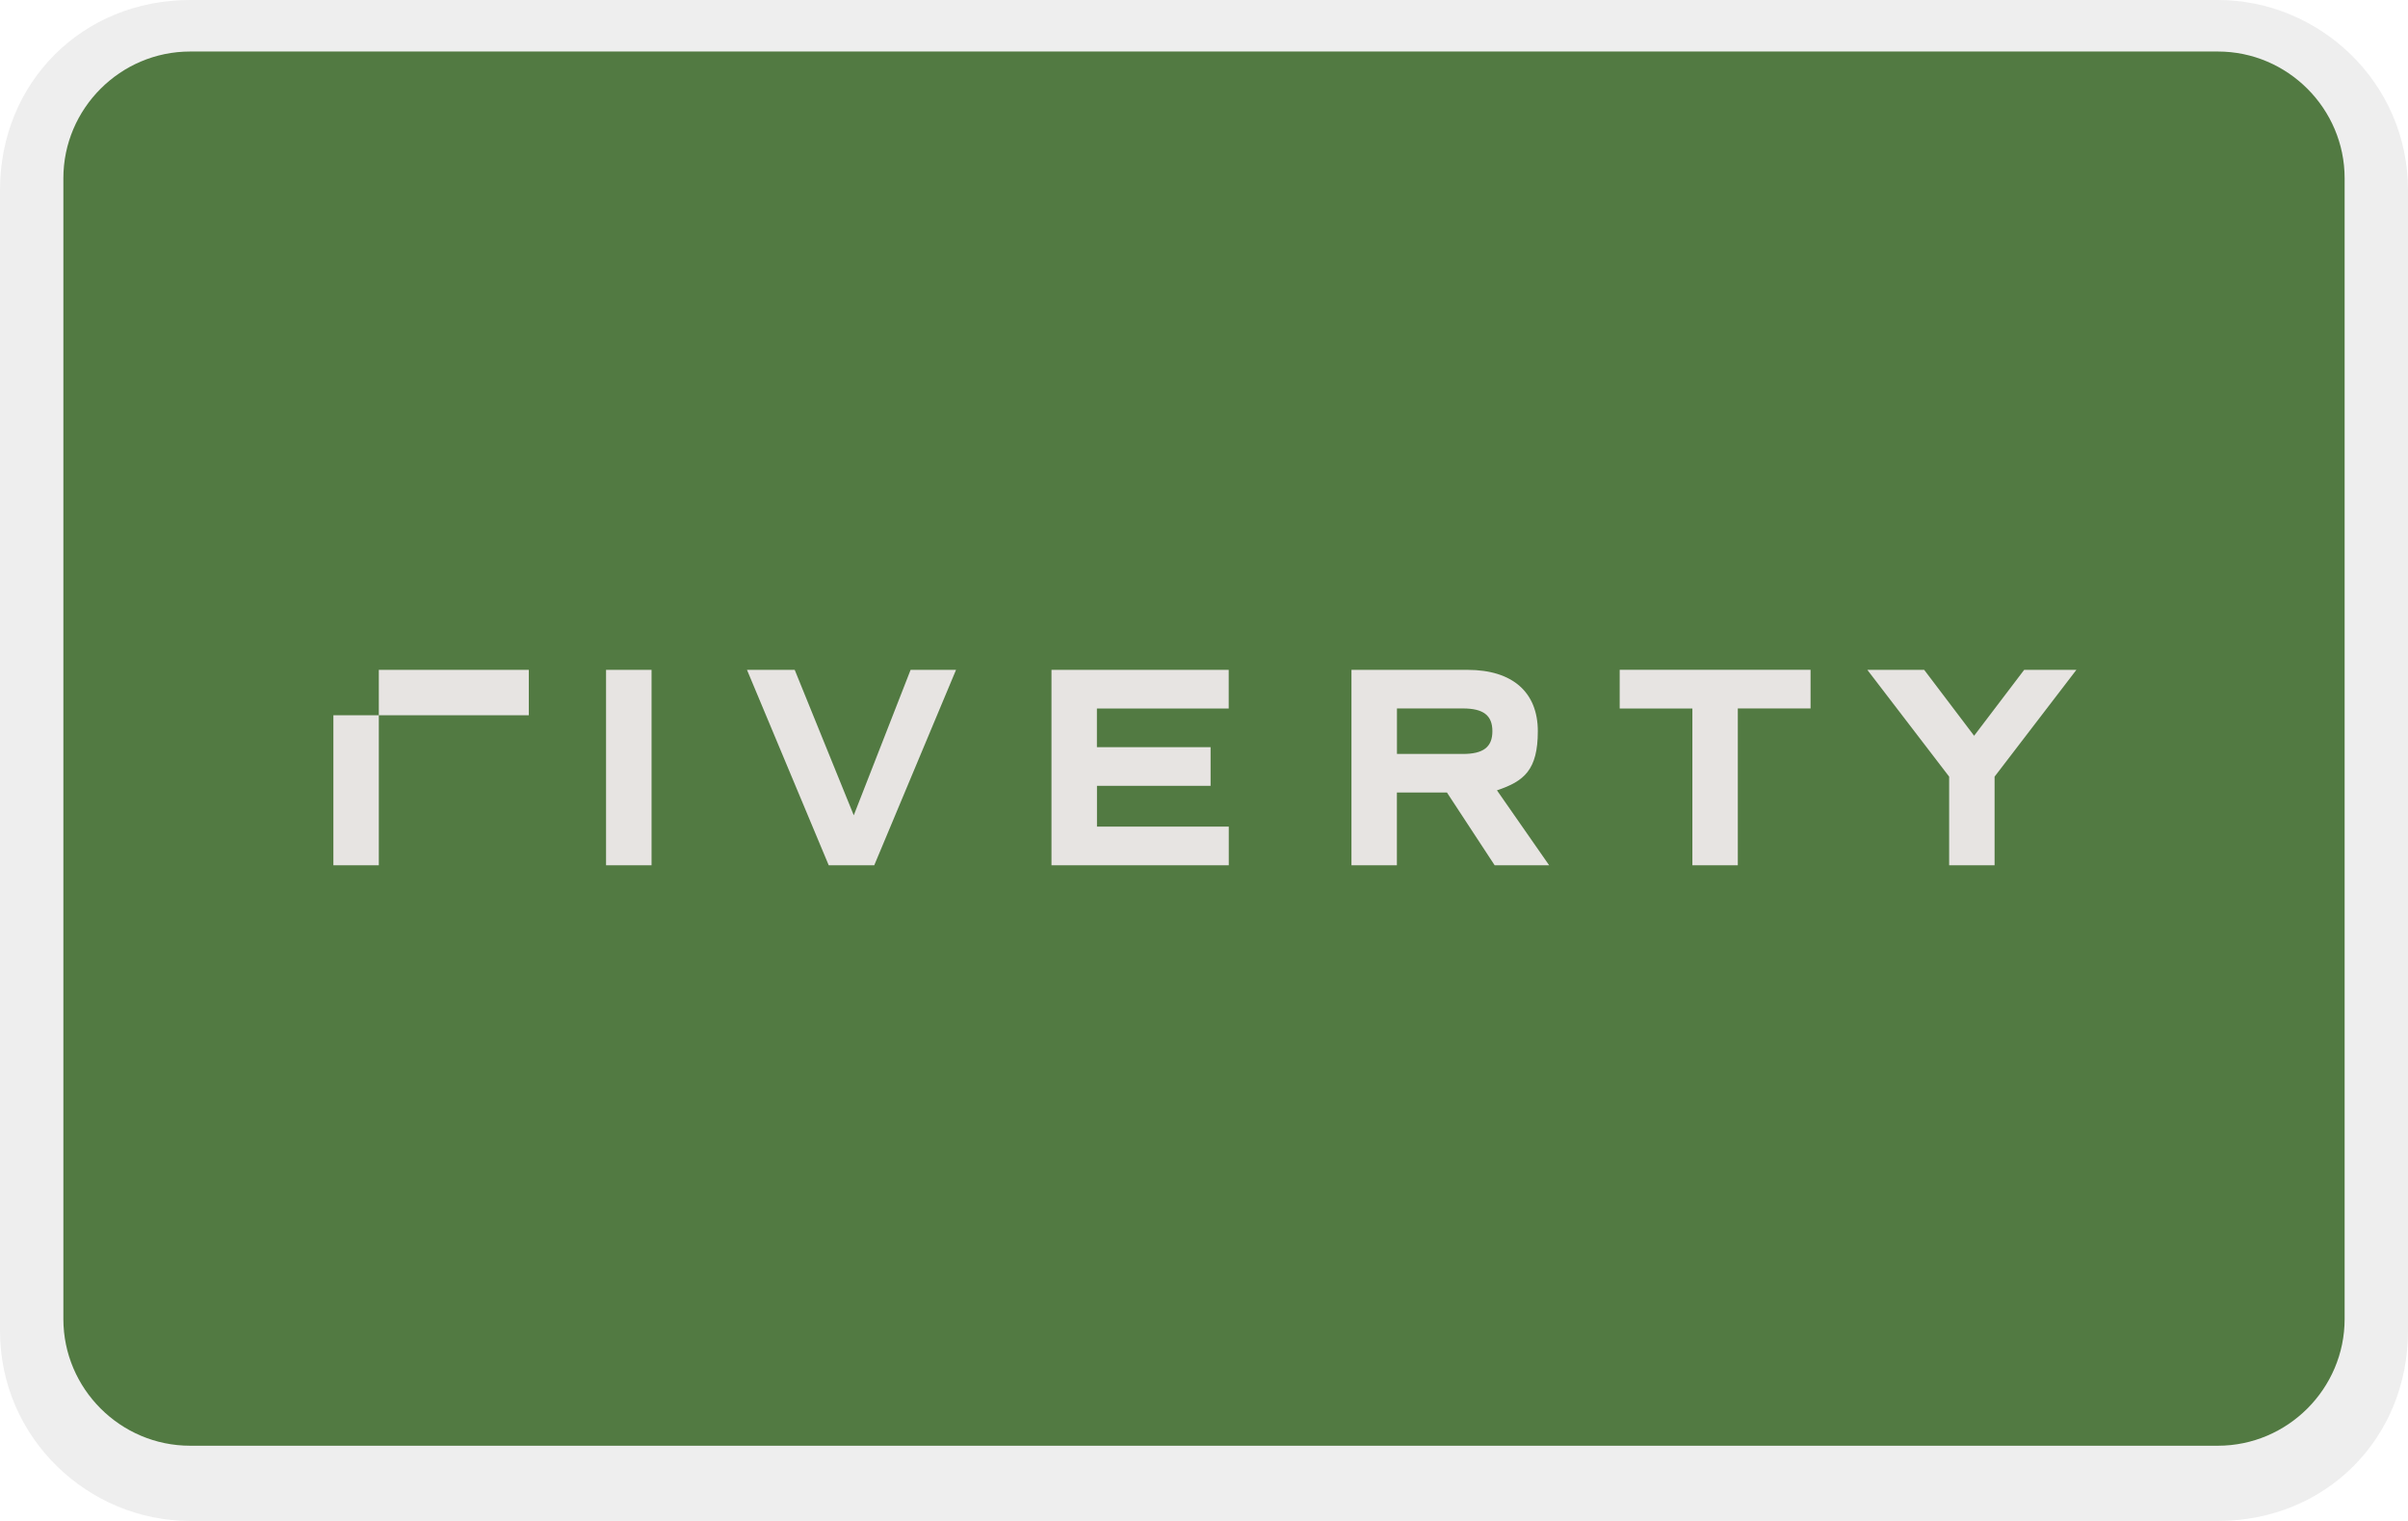
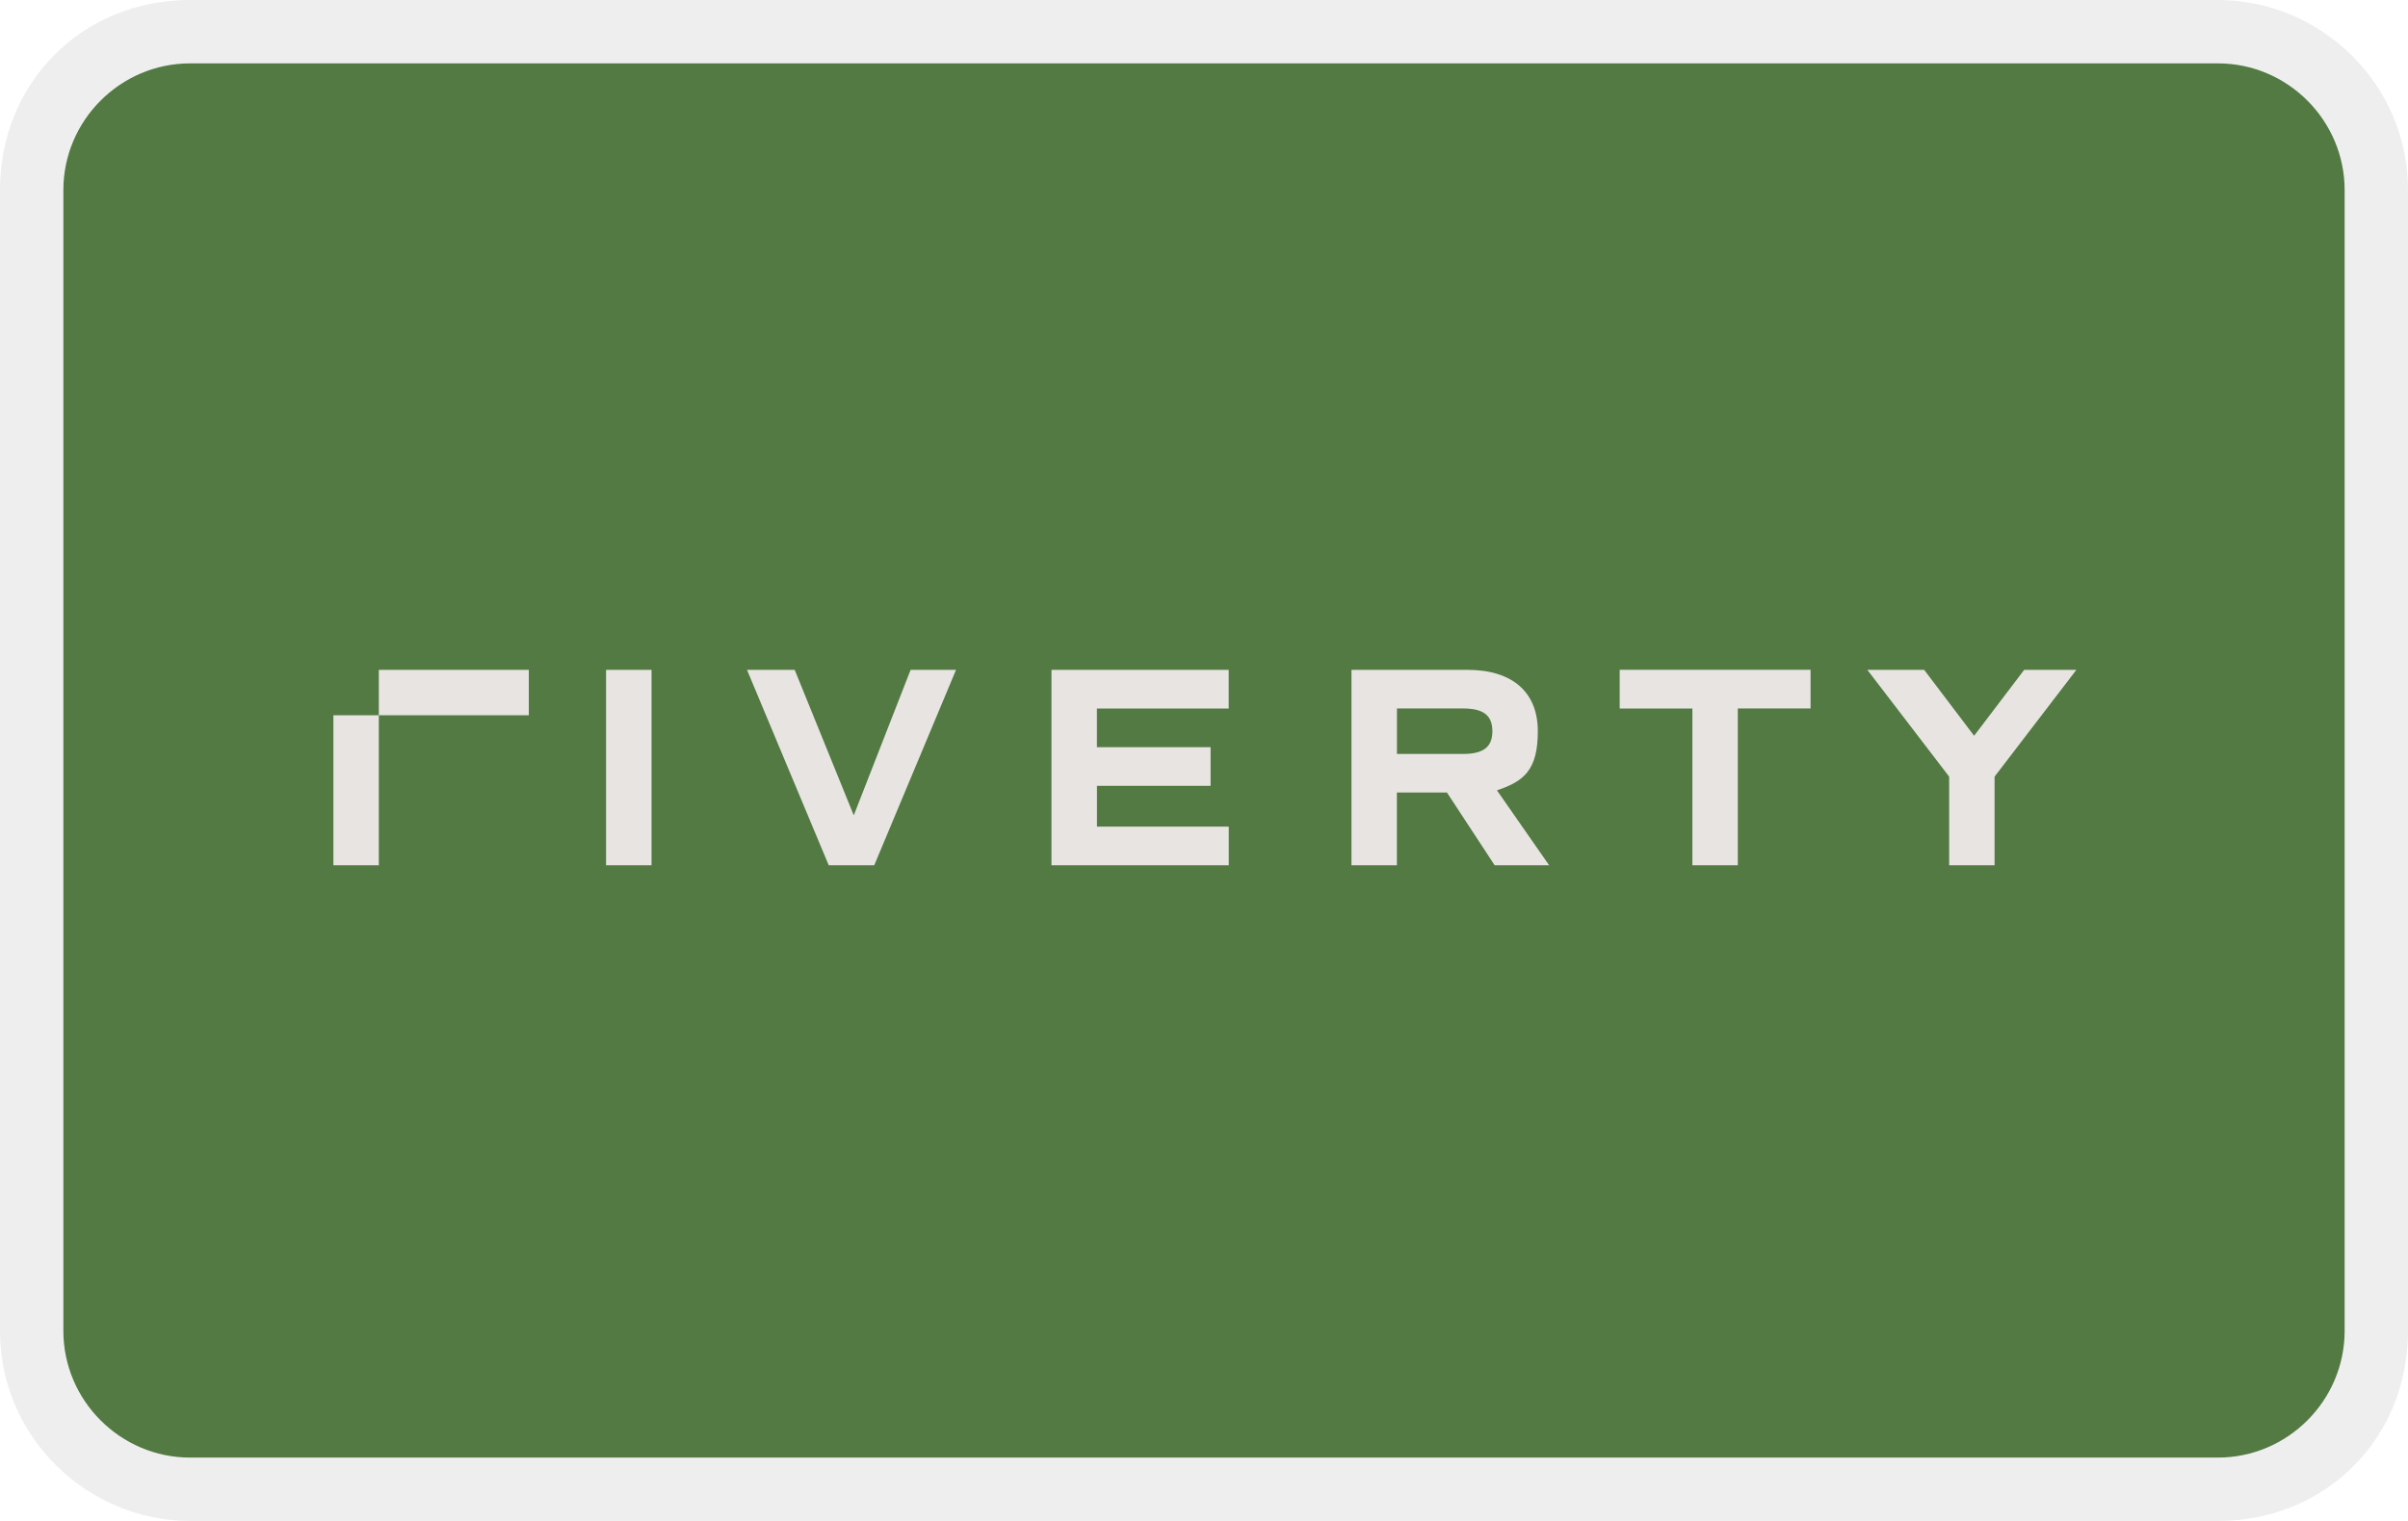
<svg xmlns="http://www.w3.org/2000/svg" role="img" viewBox="0 0 38 24" width="38" height="24" aria-labelledby="pi-rivertypaynlversion">
  <path d="M35 0H3C1.3 0 0 1.3 0 3v18c0 1.7 1.4 3 3 3h32c1.7 0 3-1.3 3-3V3c0-1.7-1.4-3-3-3z" fill="#000" fill-rule="nonzero" opacity=".07" vector-effect="non-scaling-stroke" />
-   <path fill="#527a42" d="M35 .813c1.1 0 2 .9 2 2v18c0 1.1-.9 2-2 2H3c-1.1 0-2-.9-2-2v-18c0-1.1.9-2 2-2h32z" />
+   <path fill="#527a42" d="M35 1c1.1 0 2 .9 2 2v18c0 1.1-.9 2-2 2H3c-1.1 0-2-.9-2-2V3c0-1.1.9-2 2-2h32" />
  <path fill="#e7e4e2" d="M31.943 10.57l-.79 1.04-.788-1.04h-.897l1.291 1.685v1.399h.717v-1.399l1.291-1.685h-.86.036zM25.56 10.57v.61h1.147v2.474h.717v-2.475h1.148v-.61h-3.013zM22.045 11.897h1.04c.322 0 .466-.108.466-.359s-.144-.359-.466-.359h-1.04v.754-.036zm1.542 1.757l-.753-1.148h-.79v1.148h-.717V10.57h1.83c.717 0 1.111.358 1.111.968s-.215.79-.645.933l.824 1.183h-.86zM16.593 10.57v3.084h2.798v-.61h-2.08V12.4h1.793v-.61H17.31v-.61h2.08v-.61h-2.798zM14.37 10.57l-.897 2.295-.932-2.295h-.753l1.29 3.084h.718l1.291-3.084h-.753.036zM9.564 13.654h.718V10.57h-.718v3.084zM5.26 13.654h.718v-2.367h-.717v2.367zM5.978 11.287h2.367v-.717H5.978v.717z" class="cls-2" />
</svg>
